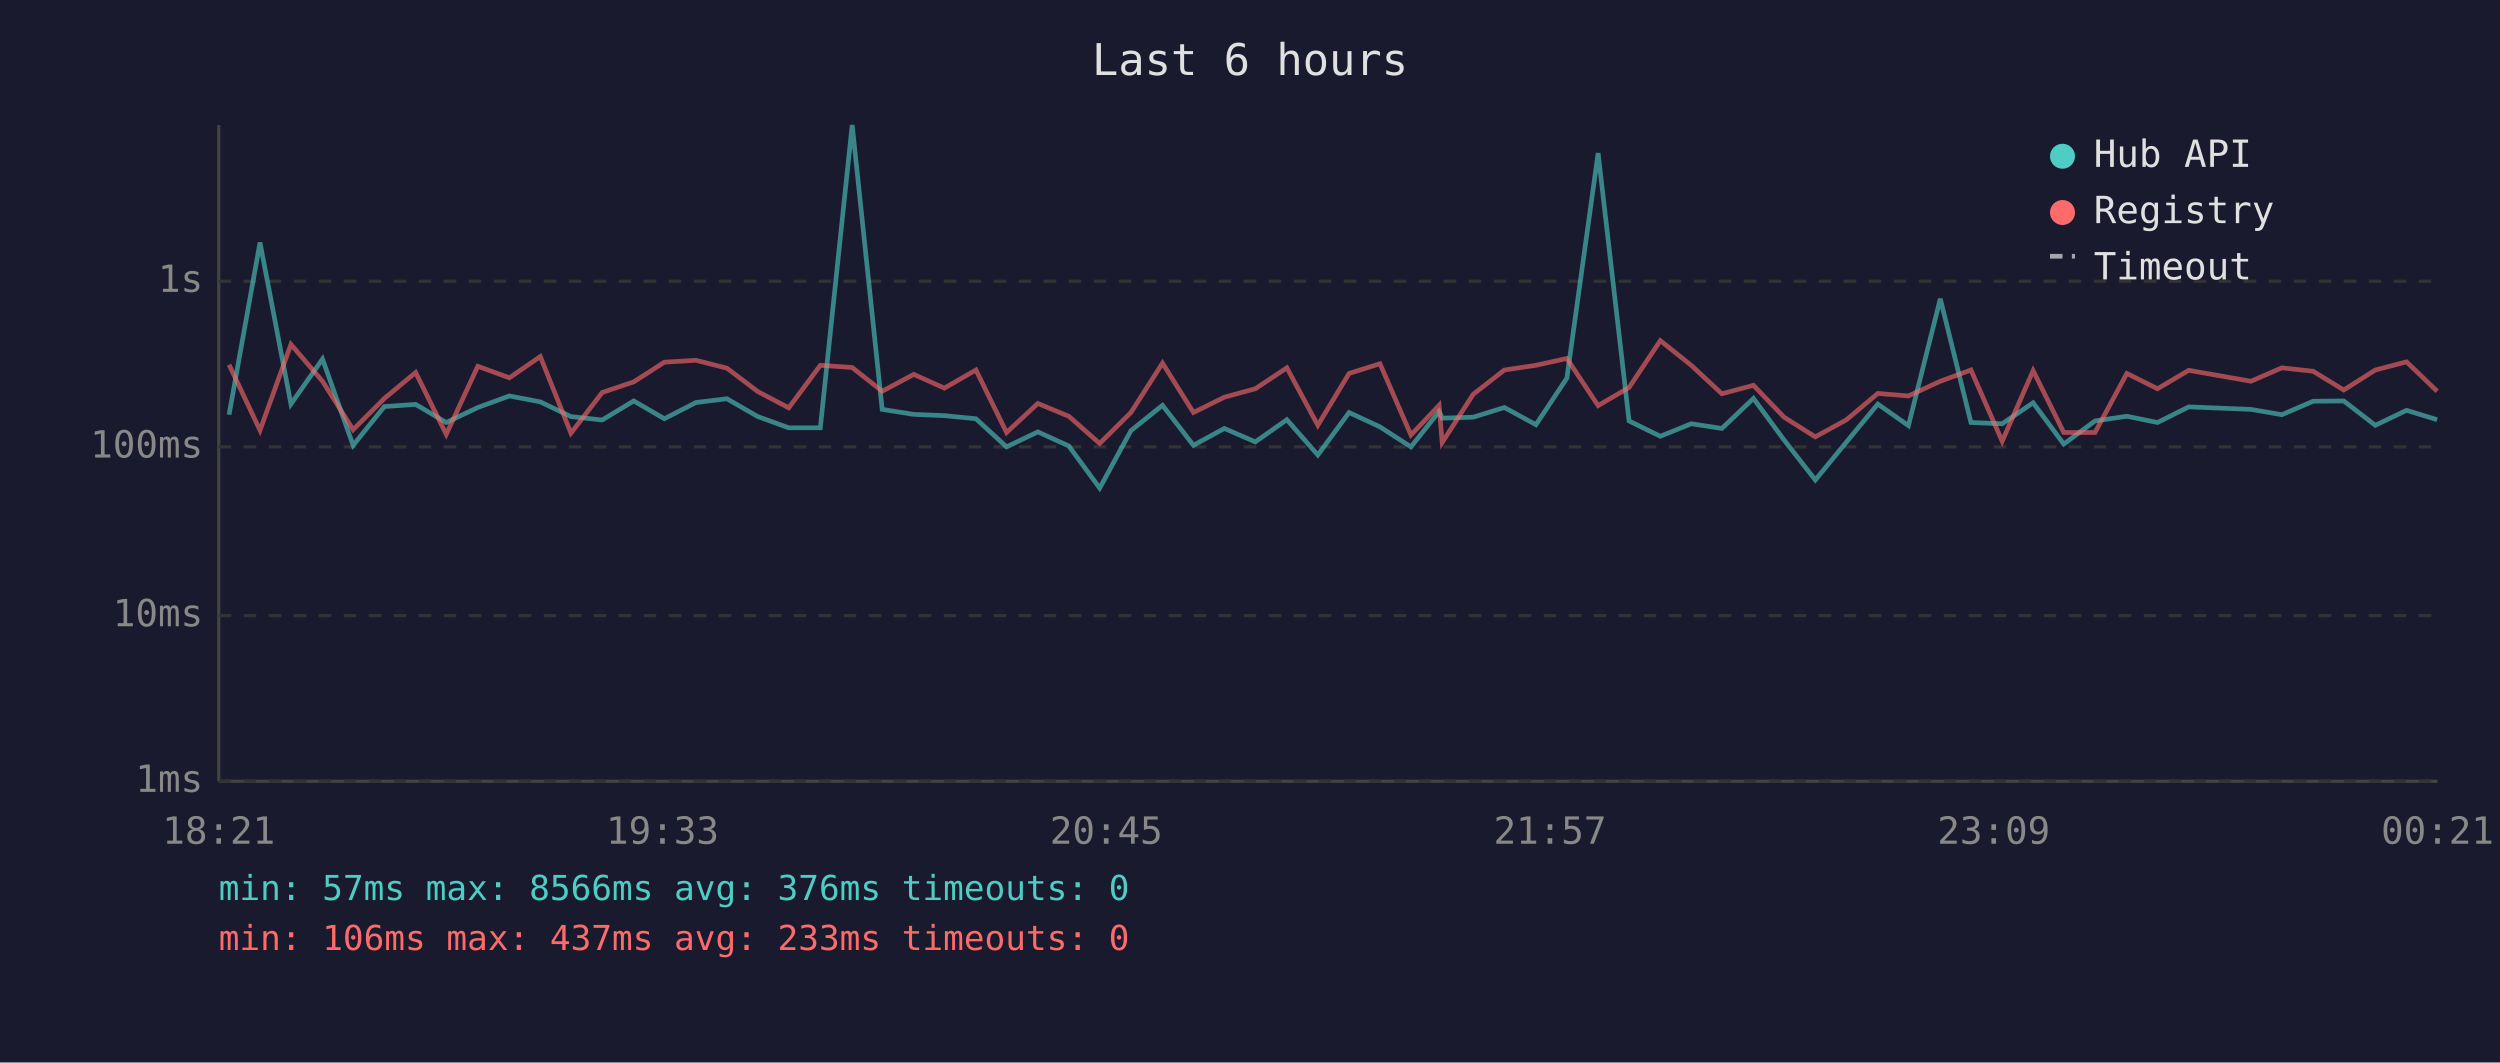
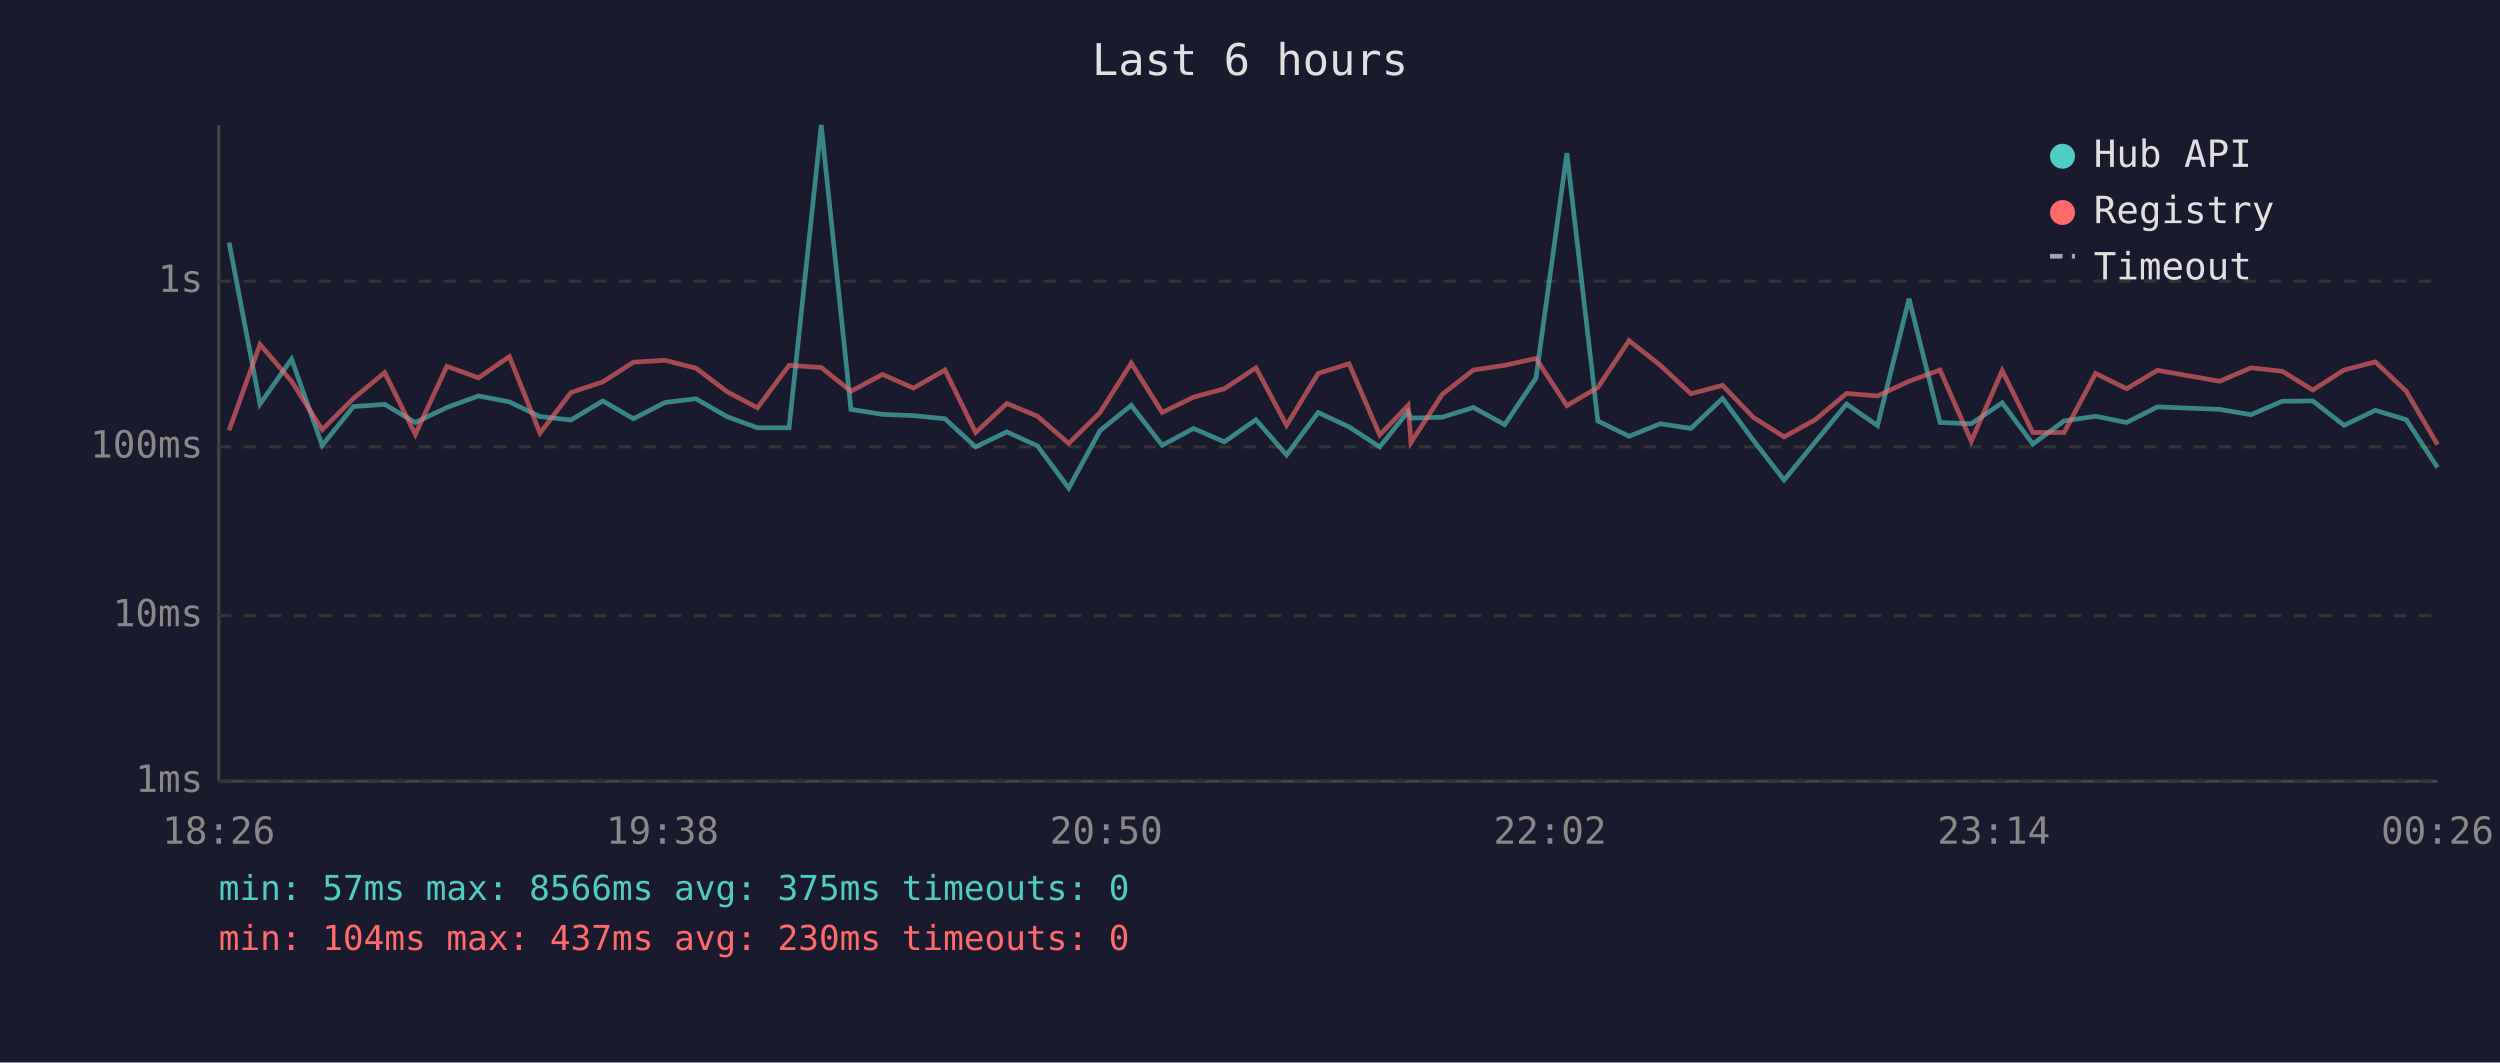
<svg xmlns="http://www.w3.org/2000/svg" viewBox="0 0 800 340" font-family="monospace" font-size="12">
  <rect width="800" height="340" fill="#1a1a2e" />
  <text x="400" y="24" fill="#e0e0e0" font-size="14" text-anchor="middle">Last 6 hours</text>
  <line x1="70" y1="40" x2="70" y2="250" stroke="#444" stroke-width="1" />
  <line x1="70" y1="250" x2="780" y2="250" stroke="#444" stroke-width="1" />
  <line x1="70" y1="250" x2="780" y2="250" stroke="#333" stroke-width="1" stroke-dasharray="4" />
  <text x="65" y="250" fill="#888" text-anchor="end" dominant-baseline="middle">1ms</text>
  <line x1="70" y1="197" x2="780" y2="197" stroke="#333" stroke-width="1" stroke-dasharray="4" />
  <text x="65" y="197" fill="#888" text-anchor="end" dominant-baseline="middle">10ms</text>
  <line x1="70" y1="143" x2="780" y2="143" stroke="#333" stroke-width="1" stroke-dasharray="4" />
  <text x="65" y="143" fill="#888" text-anchor="end" dominant-baseline="middle">100ms</text>
  <line x1="70" y1="90" x2="780" y2="90" stroke="#333" stroke-width="1" stroke-dasharray="4" />
  <text x="65" y="90" fill="#888" text-anchor="end" dominant-baseline="middle">1s</text>
-   <text x="70" y="270" fill="#888" text-anchor="middle">18:21</text>
-   <text x="212" y="270" fill="#888" text-anchor="middle">19:33</text>
-   <text x="354" y="270" fill="#888" text-anchor="middle">20:45</text>
-   <text x="496" y="270" fill="#888" text-anchor="middle">21:57</text>
-   <text x="638" y="270" fill="#888" text-anchor="middle">23:09</text>
-   <text x="780" y="270" fill="#888" text-anchor="middle">00:21</text>
-   <polyline points="73.3,132.7 83.2,77.6 93.1,129.3 103.2,114.9 113.0,142.5 123.0,130.1 133.0,129.4 142.8,135.2 152.9,130.4 163.0,126.7 172.9,128.6 182.7,133.3 192.7,134.4 202.8,128.3 212.6,134.0 222.7,128.8 232.6,127.6 242.5,133.3 252.4,136.9 262.5,136.9 272.7,40.0 282.3,131.0 292.4,132.6 302.2,133.0 312.3,134.0 322.1,143.0 332.1,138.2 342.0,142.7 351.9,156.2 361.9,137.8 372.0,129.7 381.9,142.5 391.8,137.1 401.7,141.4 411.8,134.3 421.7,145.6 431.7,132.0 441.6,136.6 451.5,143.0 460.5,131.7 461.5,133.8 471.4,133.5 481.4,130.4 491.5,135.9 501.4,121.0 511.4,49.0 521.3,134.7 531.3,139.6 541.2,135.6 551.0,137.1 561.1,127.5 570.9,140.8 580.9,153.6 590.9,141.4 600.9,129.3 610.7,136.2 620.9,95.6 630.7,135.2 640.7,135.6 650.6,128.9 660.4,142.1 670.4,134.7 680.6,133.2 690.4,135.2 700.4,130.2 720.3,131.0 730.2,132.7 740.2,128.4 750.0,128.3 760.1,136.1 770.1,131.3 779.9,134.3" fill="none" stroke="#4ecdc4" stroke-width="1.5" opacity="0.6" />
-   <polyline points="73.3,116.7 83.2,137.7 93.1,110.2 103.2,122.0 113.0,137.5 123.0,127.5 133.0,119.2 142.8,139.0 152.9,117.2 163.0,120.9 172.9,114.1 182.7,138.6 192.7,125.6 202.8,122.2 212.6,115.9 222.7,115.3 232.6,117.8 242.5,125.3 252.4,130.5 262.5,116.9 272.7,117.6 282.3,125.2 292.4,119.8 302.2,124.2 312.3,118.4 322.1,138.4 332.1,129.1 342.0,133.2 351.9,141.9 361.9,132.0 372.0,116.2 381.9,132.0 391.8,127.1 401.7,124.4 411.8,117.7 421.7,136.1 431.7,119.5 441.6,116.4 451.5,139.2 460.5,129.7 461.5,141.6 471.4,126.2 481.4,118.4 491.5,116.9 501.4,114.7 511.4,129.8 521.3,124.0 531.3,109.0 541.2,116.9 551.0,126.0 561.1,123.3 570.9,133.5 580.9,139.8 590.9,134.3 600.9,125.9 610.7,126.7 620.9,122.0 630.7,118.4 640.7,141.2 650.6,118.6 660.4,138.4 670.4,138.4 680.6,119.5 690.4,124.4 700.4,118.5 720.3,122.0 730.2,117.7 740.2,118.8 750.0,124.8 760.1,118.4 770.1,115.8 779.9,125.2" fill="none" stroke="#ff6b6b" stroke-width="1.5" opacity="0.6" />
+   <text x="70" y="270" fill="#888" text-anchor="middle">18:26</text>
+   <text x="212" y="270" fill="#888" text-anchor="middle">19:38</text>
+   <text x="354" y="270" fill="#888" text-anchor="middle">20:50</text>
+   <text x="496" y="270" fill="#888" text-anchor="middle">22:02</text>
+   <text x="638" y="270" fill="#888" text-anchor="middle">23:14</text>
+   <text x="780" y="270" fill="#888" text-anchor="middle">00:26</text>
+   <polyline points="73.3,77.6 83.2,129.3 93.3,114.9 103.1,142.5 113.1,130.1 123.1,129.4 132.9,135.2 143.0,130.4 153.1,126.7 163.0,128.6 172.8,133.3 182.7,134.4 192.9,128.3 202.7,134.0 212.8,128.8 222.7,127.6 232.6,133.3 242.4,136.9 252.5,136.9 262.8,40.0 272.3,131.0 282.4,132.6 292.3,133.0 302.4,134.0 312.2,143.0 322.2,138.2 332.0,142.7 342.0,156.2 352.0,137.8 362.0,129.7 371.9,142.5 381.9,137.1 391.8,141.4 401.9,134.3 411.7,145.6 421.8,132.0 431.7,136.6 441.5,143.0 450.6,131.7 451.5,133.8 461.5,133.5 471.5,130.4 481.5,135.9 491.5,121.0 501.4,49.0 511.3,134.7 521.3,139.6 531.3,135.6 541.1,137.1 551.2,127.5 561.0,140.8 570.9,153.6 580.9,141.4 590.9,129.3 600.8,136.2 610.9,95.6 620.8,135.2 630.8,135.6 640.7,128.9 650.5,142.1 660.5,134.7 670.6,133.2 680.5,135.2 690.4,130.2 710.3,131.0 720.3,132.7 730.3,128.4 740.1,128.3 750.1,136.1 760.1,131.3 770.0,134.3 780.0,149.6" fill="none" stroke="#4ecdc4" stroke-width="1.5" opacity="0.6" />
+   <polyline points="73.3,137.7 83.2,110.2 93.3,122.0 103.1,137.5 113.1,127.5 123.1,119.2 132.9,139.0 143.0,117.2 153.1,120.9 163.0,114.1 172.8,138.6 182.7,125.6 192.9,122.2 202.7,115.9 212.8,115.3 222.7,117.8 232.6,125.3 242.4,130.5 252.5,116.9 262.8,117.6 272.3,125.2 282.4,119.8 292.3,124.2 302.4,118.4 312.2,138.4 322.2,129.1 332.0,133.2 342.0,141.9 352.0,132.0 362.0,116.2 371.9,132.0 381.9,127.1 391.8,124.4 401.9,117.7 411.7,136.1 421.8,119.5 431.7,116.4 441.5,139.2 450.6,129.7 451.5,141.6 461.5,126.2 471.5,118.4 481.5,116.9 491.5,114.7 501.4,129.8 511.3,124.0 521.3,109.0 531.3,116.9 541.1,126.0 551.2,123.3 561.0,133.5 570.9,139.8 580.9,134.3 590.9,125.9 600.8,126.7 610.9,122.0 620.8,118.4 630.8,141.2 640.7,118.6 650.5,138.4 660.5,138.4 670.6,119.5 680.5,124.4 690.4,118.5 710.3,122.0 720.3,117.7 730.3,118.8 740.1,124.8 750.1,118.4 760.1,115.8 770.0,125.2 780.0,142.3" fill="none" stroke="#ff6b6b" stroke-width="1.5" opacity="0.6" />
  <circle cx="660" cy="50" r="4" fill="#4ecdc4" />
  <text x="670" y="50" fill="#e0e0e0" dominant-baseline="middle">Hub API</text>
  <circle cx="660" cy="68" r="4" fill="#ff6b6b" />
  <text x="670" y="68" fill="#e0e0e0" dominant-baseline="middle">Registry</text>
  <line x1="656" y1="82" x2="664" y2="82" stroke="#e0e0e0" stroke-width="1.5" stroke-dasharray="4,3" opacity="0.7" />
  <text x="670" y="86" fill="#e0e0e0" dominant-baseline="middle">Timeout</text>
-   <text x="70" y="288" fill="#4ecdc4" font-size="11">min: 57ms  max: 8566ms  avg: 376ms  timeouts: 0</text>
-   <text x="70" y="304" fill="#ff6b6b" font-size="11">min: 106ms  max: 437ms  avg: 233ms  timeouts: 0</text>
+   <text x="70" y="288" fill="#4ecdc4" font-size="11">min: 57ms  max: 8566ms  avg: 375ms  timeouts: 0</text>
+   <text x="70" y="304" fill="#ff6b6b" font-size="11">min: 104ms  max: 437ms  avg: 230ms  timeouts: 0</text>
</svg>
